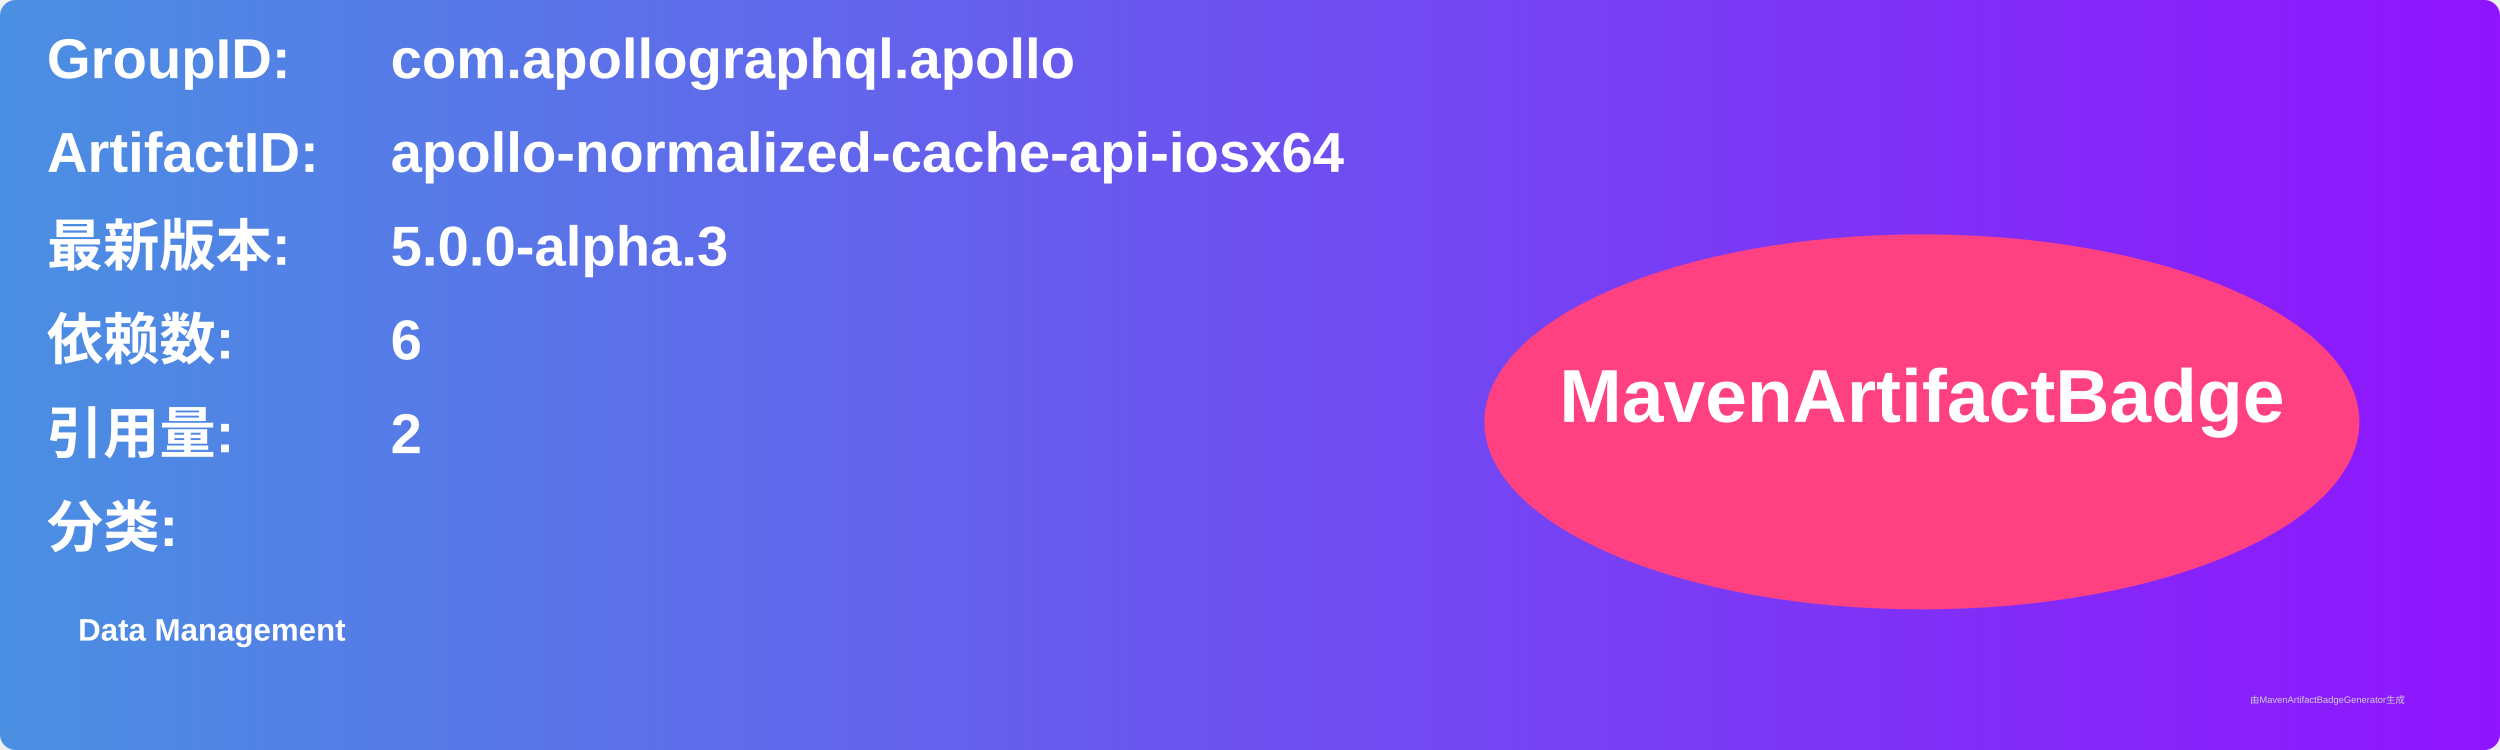
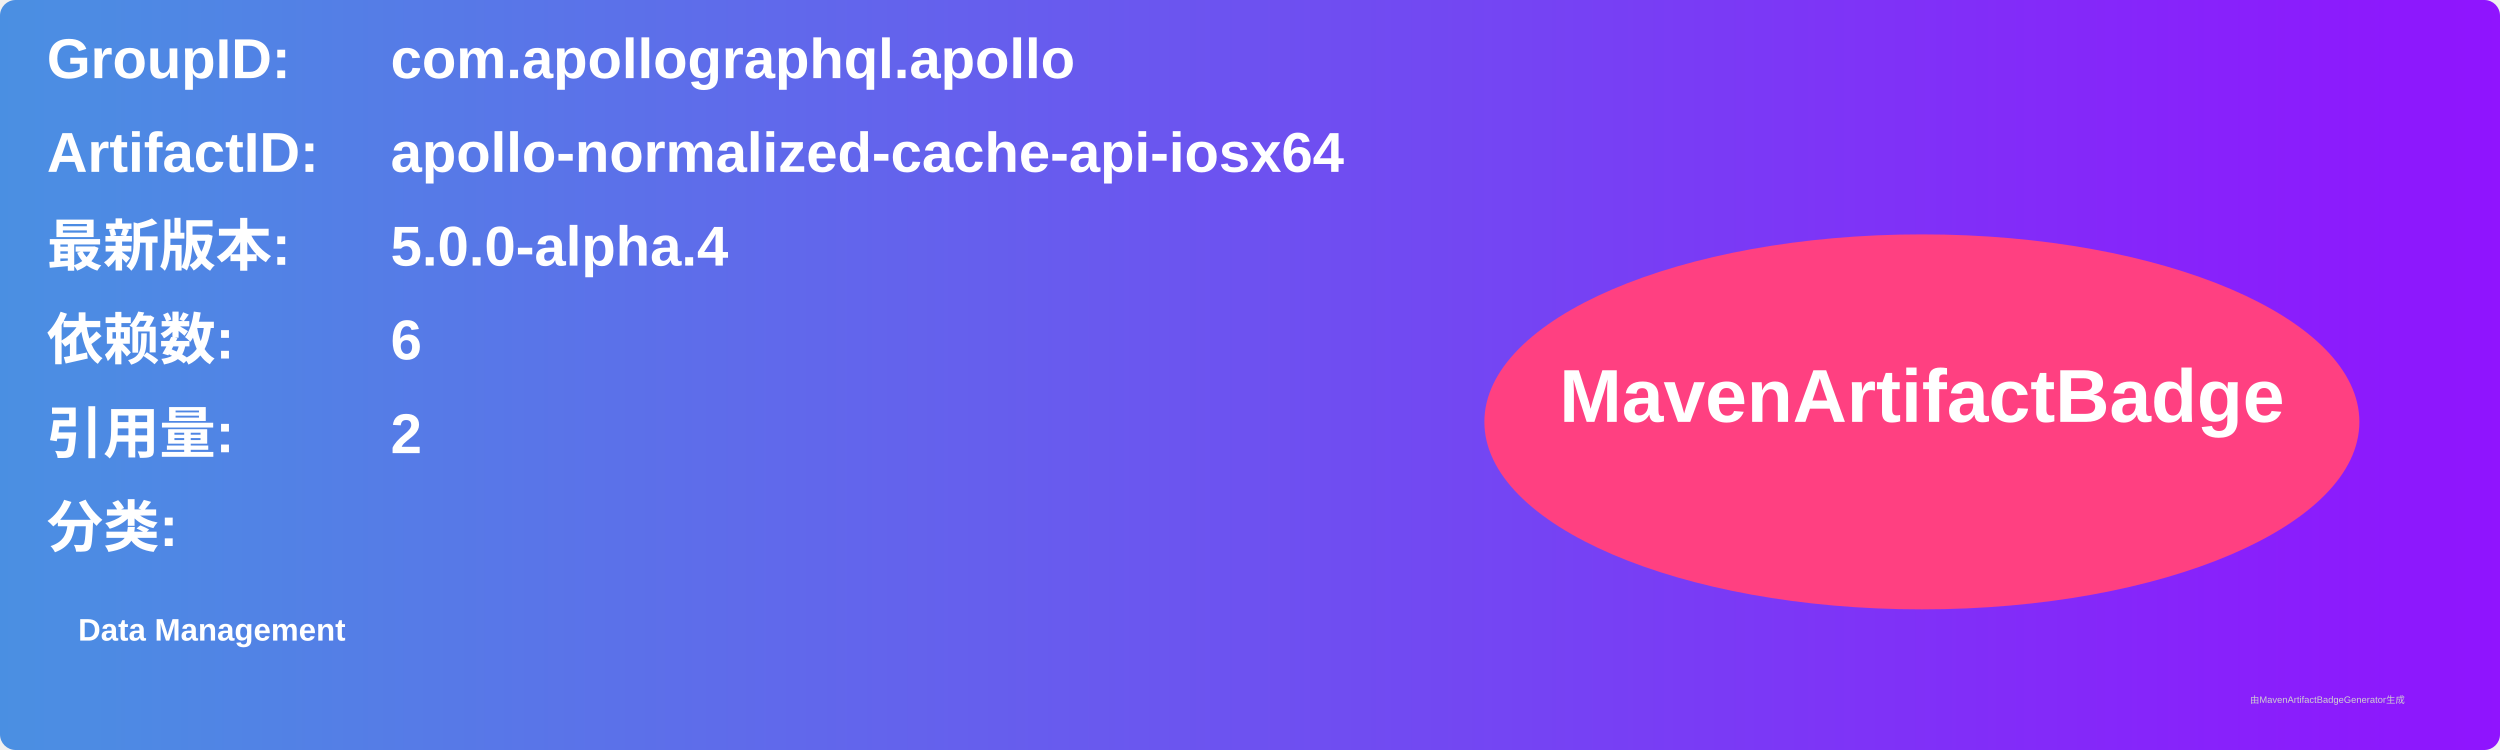
<svg xmlns="http://www.w3.org/2000/svg" width="800" height="240" viewBox="0 0 800 240">
  <linearGradient id="grad" x1="0%" y1="0%" x2="100%" y2="0%">
    <stop offset="0%" stop-color="#4a90e2" />
    <stop offset="100%" stop-color="#9013fe" />
  </linearGradient>
  <rect width="100%" height="100%" rx="5" ry="5" fill="url(#grad)" />
  <g transform="translate(15, 15)">
    <text x="0" y="10" font-family="Arial" font-size="18" fill="white" font-weight="bold" width="260">GroupID:</text>
    <text x="110" y="10" font-family="Arial" font-size="18" fill="white" font-weight="bold" width="460">com.apollographql.apollo</text>
    <text x="0" y="40" font-family="Arial" font-size="18" fill="white" font-weight="bold" width="260">ArtifactID:</text>
    <text x="110" y="40" font-family="Arial" font-size="18" fill="white" font-weight="bold" width="460">apollo-normalized-cache-api-iosx64</text>
    <text x="0" y="70" font-family="Arial" font-size="18" fill="white" font-weight="bold">最新版本:</text>
    <text x="110" y="70" font-family="Arial" font-size="18" fill="white" font-weight="bold">
-       <tspan font-weight="bold">5.0.0-alpha.3</tspan>
+       <tspan font-weight="bold">5.0.0-alpha.4</tspan>
    </text>
    <text x="0" y="100" font-family="Arial" font-size="18" fill="white" font-weight="bold">依赖数: </text>
    <text x="110" y="100" font-family="Arial" font-size="18" fill="white">
      <tspan font-weight="bold">6</tspan>
    </text>
    <text x="0" y="130" font-family="Arial" font-size="18" fill="white" font-weight="bold">引用量: </text>
    <text x="110" y="130" font-family="Arial" font-size="18" fill="white">
      <tspan font-weight="bold">2</tspan>
    </text>
    <text x="0" y="160" font-family="Arial" font-size="18" fill="white" font-weight="bold">分类:</text>
    <text x="10" y="190" font-family="Arial" font-size="10" fill="white">
      <tspan font-weight="bold">Data Management</tspan>
    </text>
    <ellipse cx="600" cy="120" rx="140" ry="60" fill="#ff4081" />
    <text x="600" y="120" text-anchor="middle" font-family="Arial" font-size="24" fill="white" font-weight="bold">MavenArtifactBadge</text>
  </g>
  <text x="720" y="225" font-family="Arial" font-size="3" fill="#d0d0d0">由MavenArtifactBadgeGenerator生成</text>
</svg>
